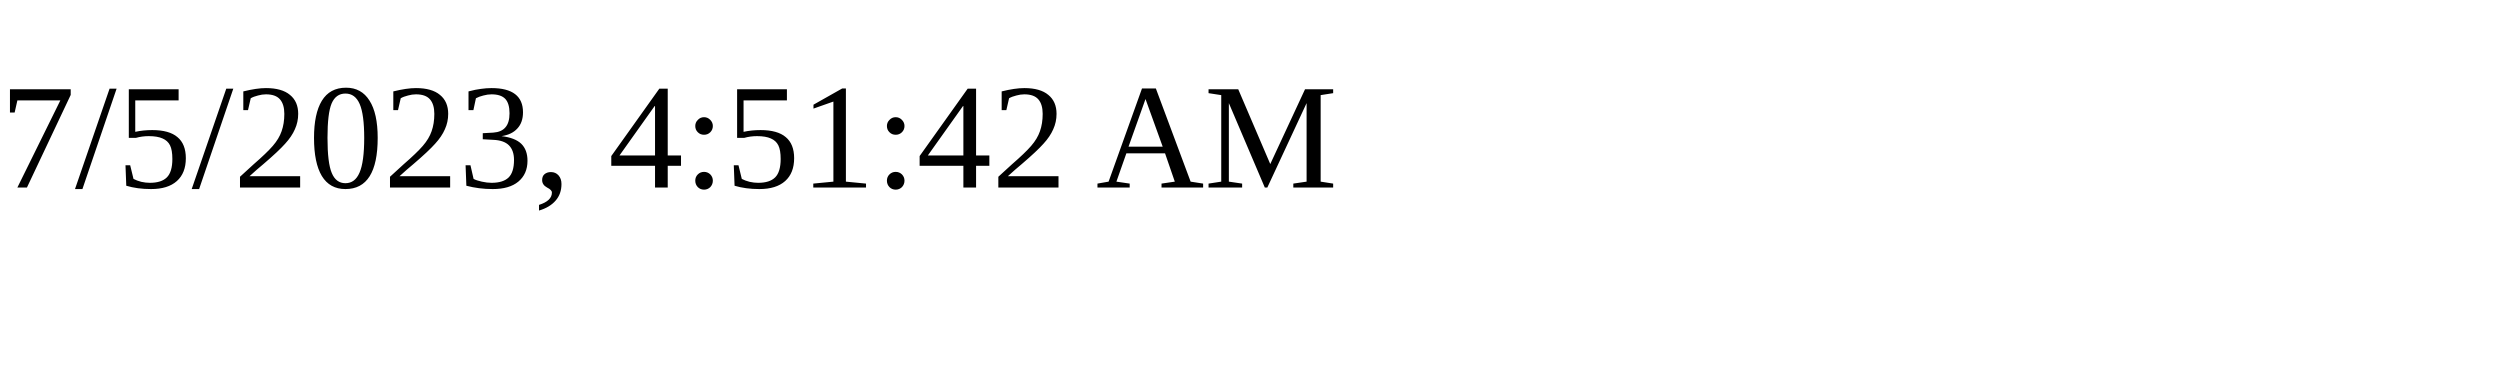
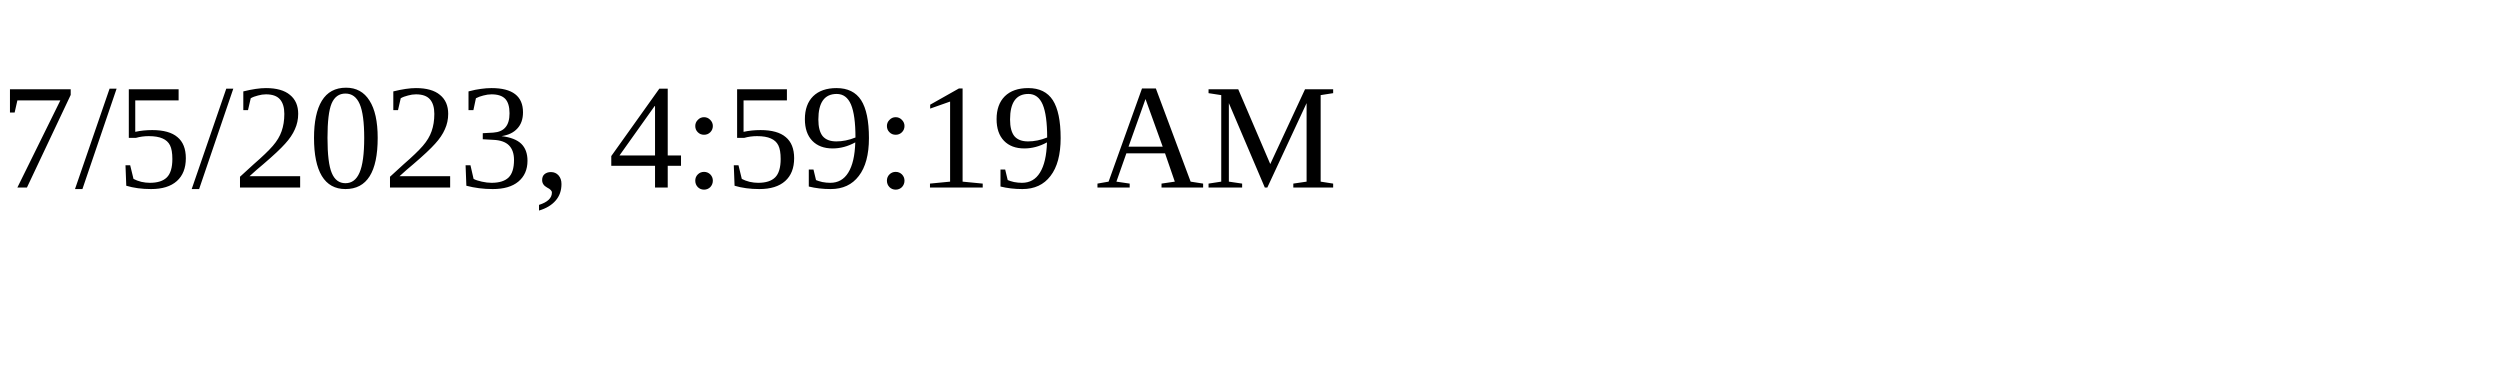
<svg xmlns="http://www.w3.org/2000/svg" height="30" width="200">
-   <text x="0" y="15">7/5/2023, 4:51:42 AM</text>
+   <text x="0" y="15">7/5/2023, 4:59:19 AM</text>
</svg>
